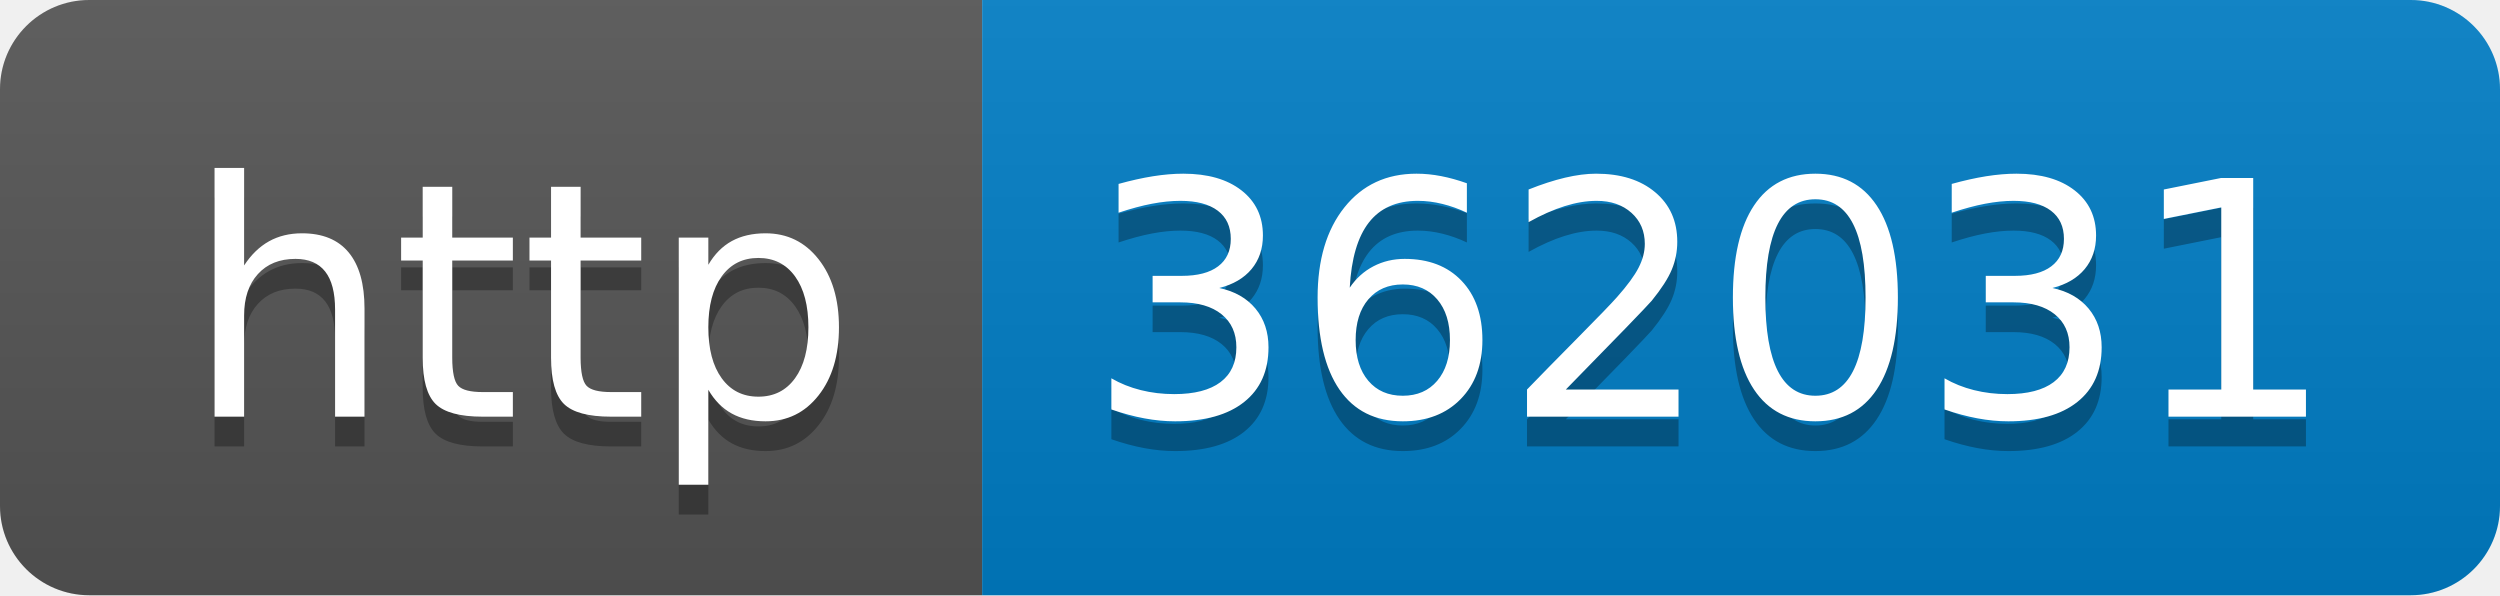
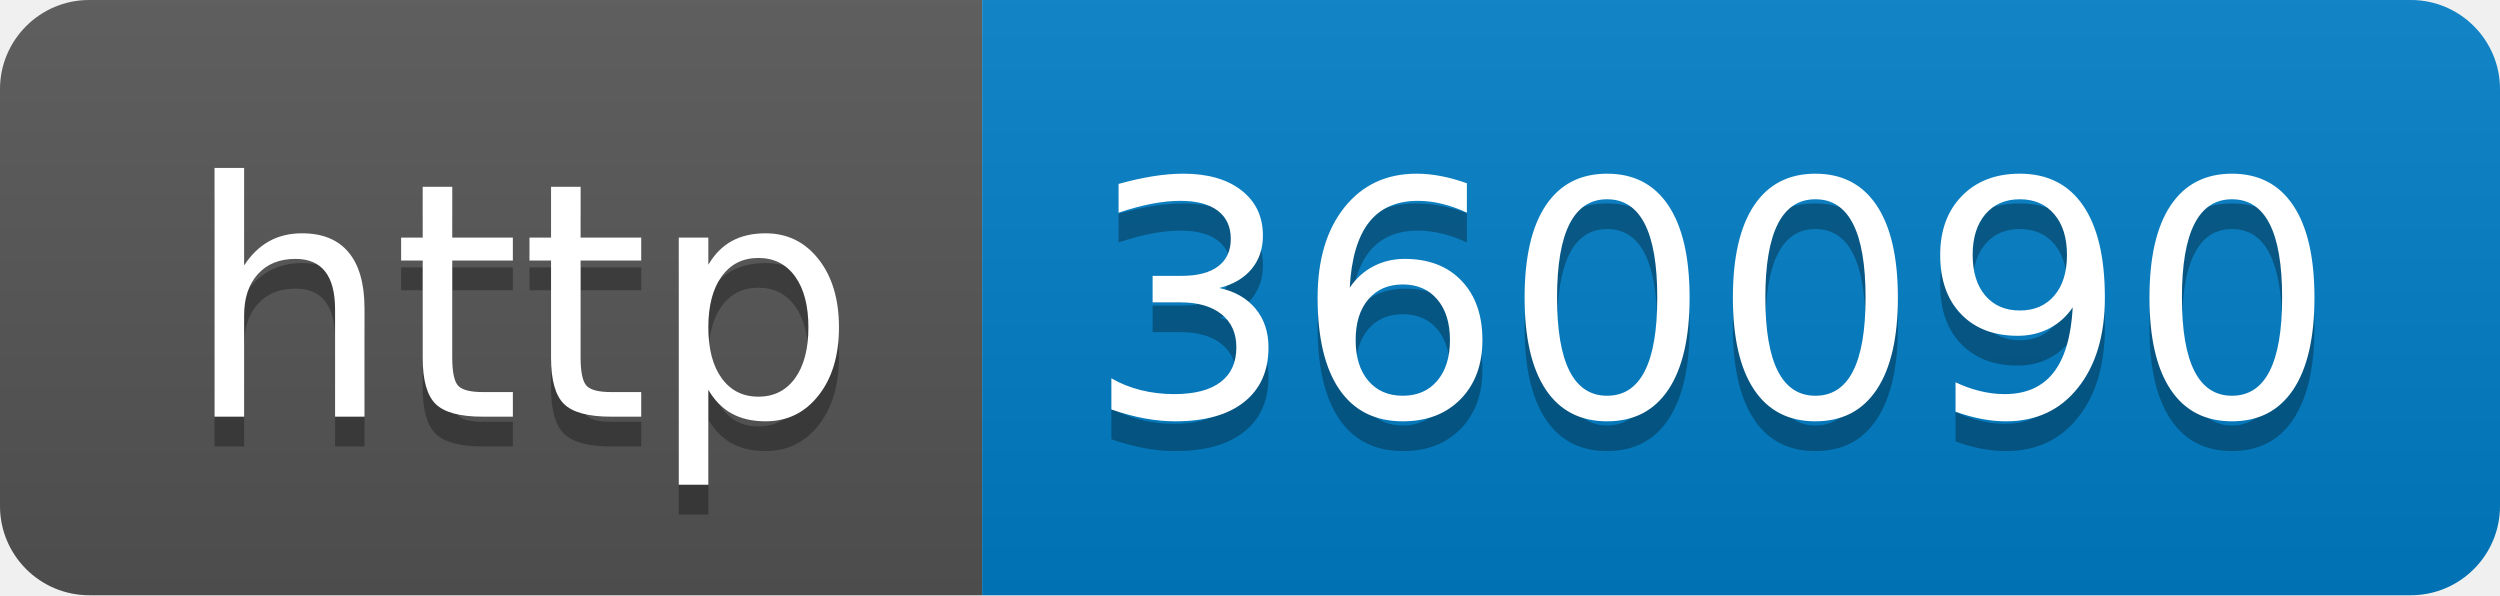
- <svg xmlns="http://www.w3.org/2000/svg" width="84" height="20" role="img" aria-label="http: 362031">
+ <svg xmlns="http://www.w3.org/2000/svg" width="84" height="20" role="img" aria-label="http: 360090">
  <linearGradient id="s" x2="0" y2="100%">
    <stop offset="0" stop-color="#bbb" stop-opacity=".1" />
    <stop offset="1" stop-opacity=".1" />
  </linearGradient>
  <clipPath id="r">
    <rect width="84" height="20" rx="3" fill="#fff" />
  </clipPath>
  <g clip-path="url(#r)">
    <rect width="33" height="20" fill="#555" />
    <rect x="33" width="51" height="20" fill="#007ec6" />
    <rect width="84" height="20" fill="url(#s)" />
  </g>
  <g fill="#fff" text-anchor="middle" font-family="Verdana,Geneva,DejaVu Sans,sans-serif" text-rendering="geometricPrecision" font-size="110">
    <text aria-hidden="true" x="175" y="150" fill="#010101" fill-opacity=".3" transform="scale(.1)" textLength="230">http</text>
    <text x="175" y="140" transform="scale(.1)" fill="#fff" textLength="230">http</text>
-     <text aria-hidden="true" x="575" y="150" fill="#010101" fill-opacity=".3" transform="scale(.1)" textLength="410">362031</text>
-     <text x="575" y="140" transform="scale(.1)" fill="#fff" textLength="410">362031</text>
+     <text aria-hidden="true" x="575" y="150" fill="#010101" fill-opacity=".3" transform="scale(.1)" textLength="410">360090</text>
+     <text x="575" y="140" transform="scale(.1)" fill="#fff" textLength="410">360090</text>
  </g>
</svg>
